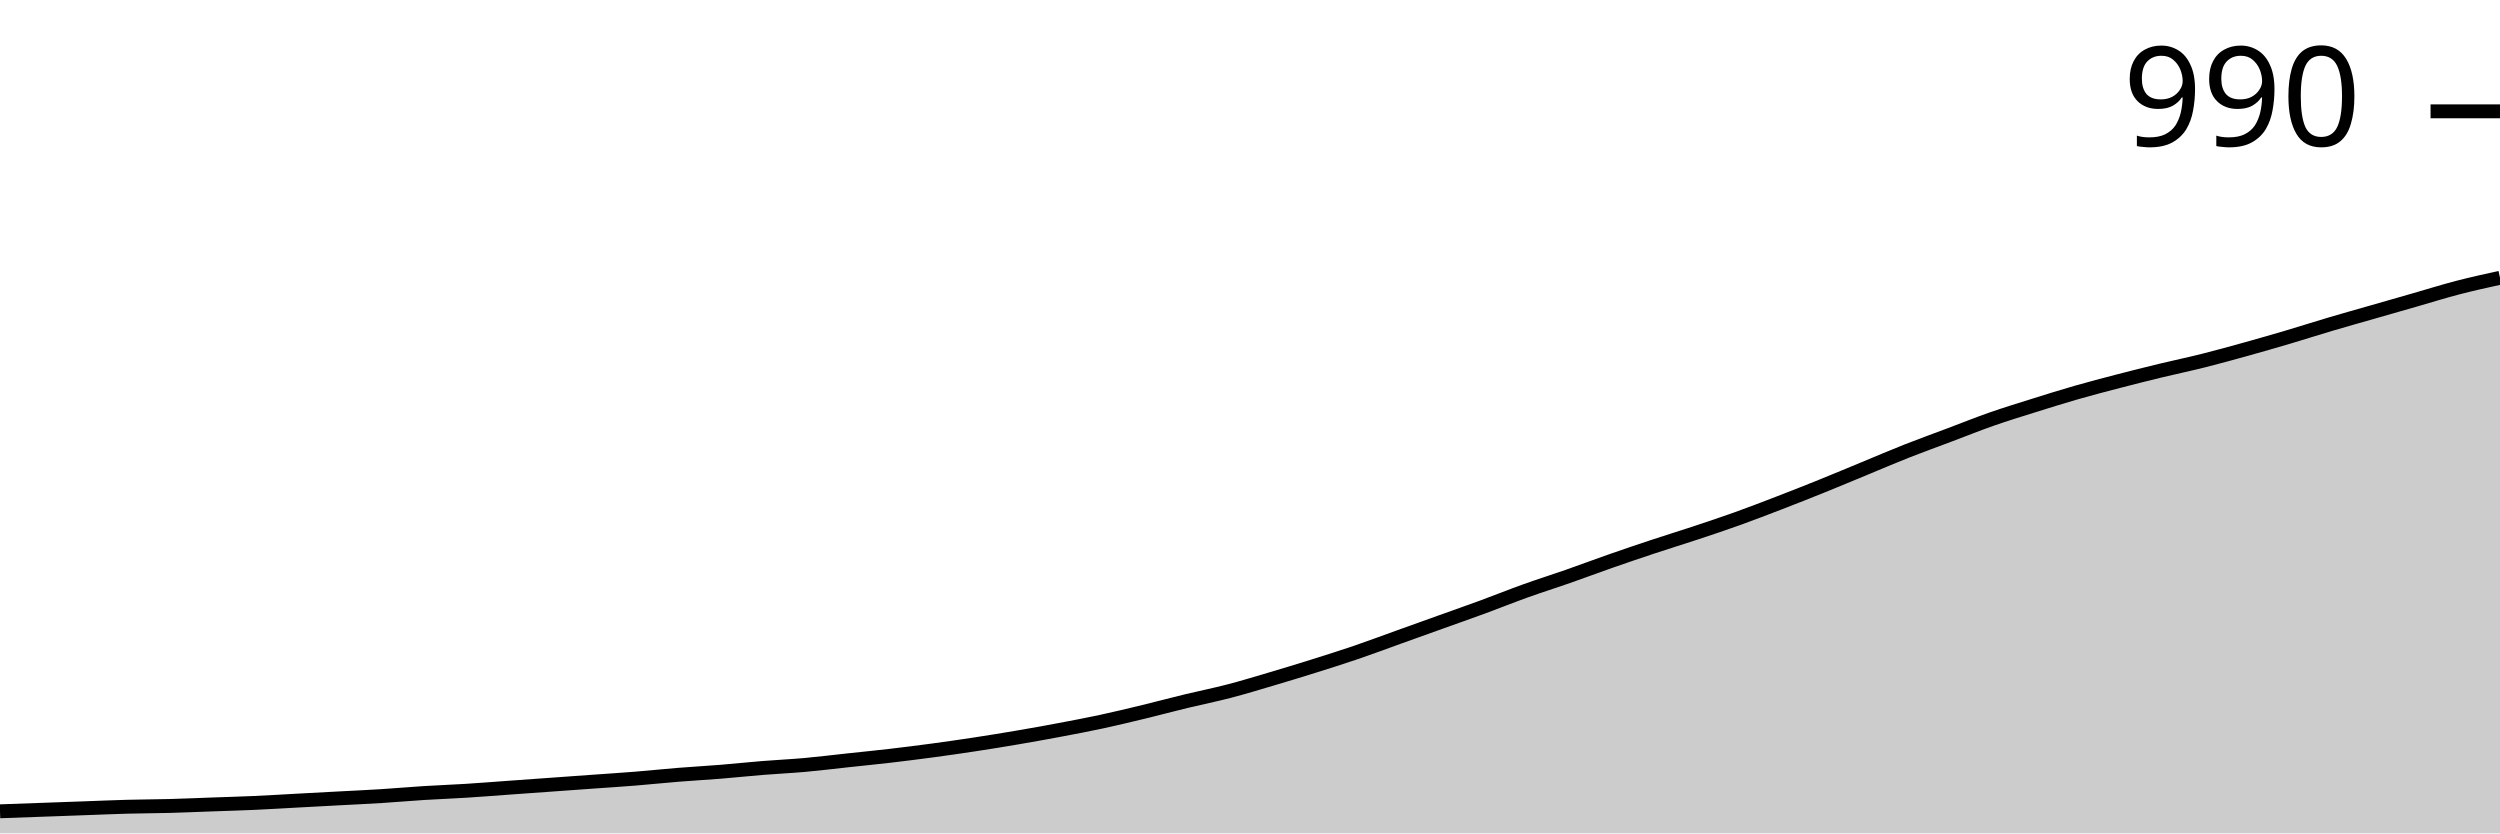
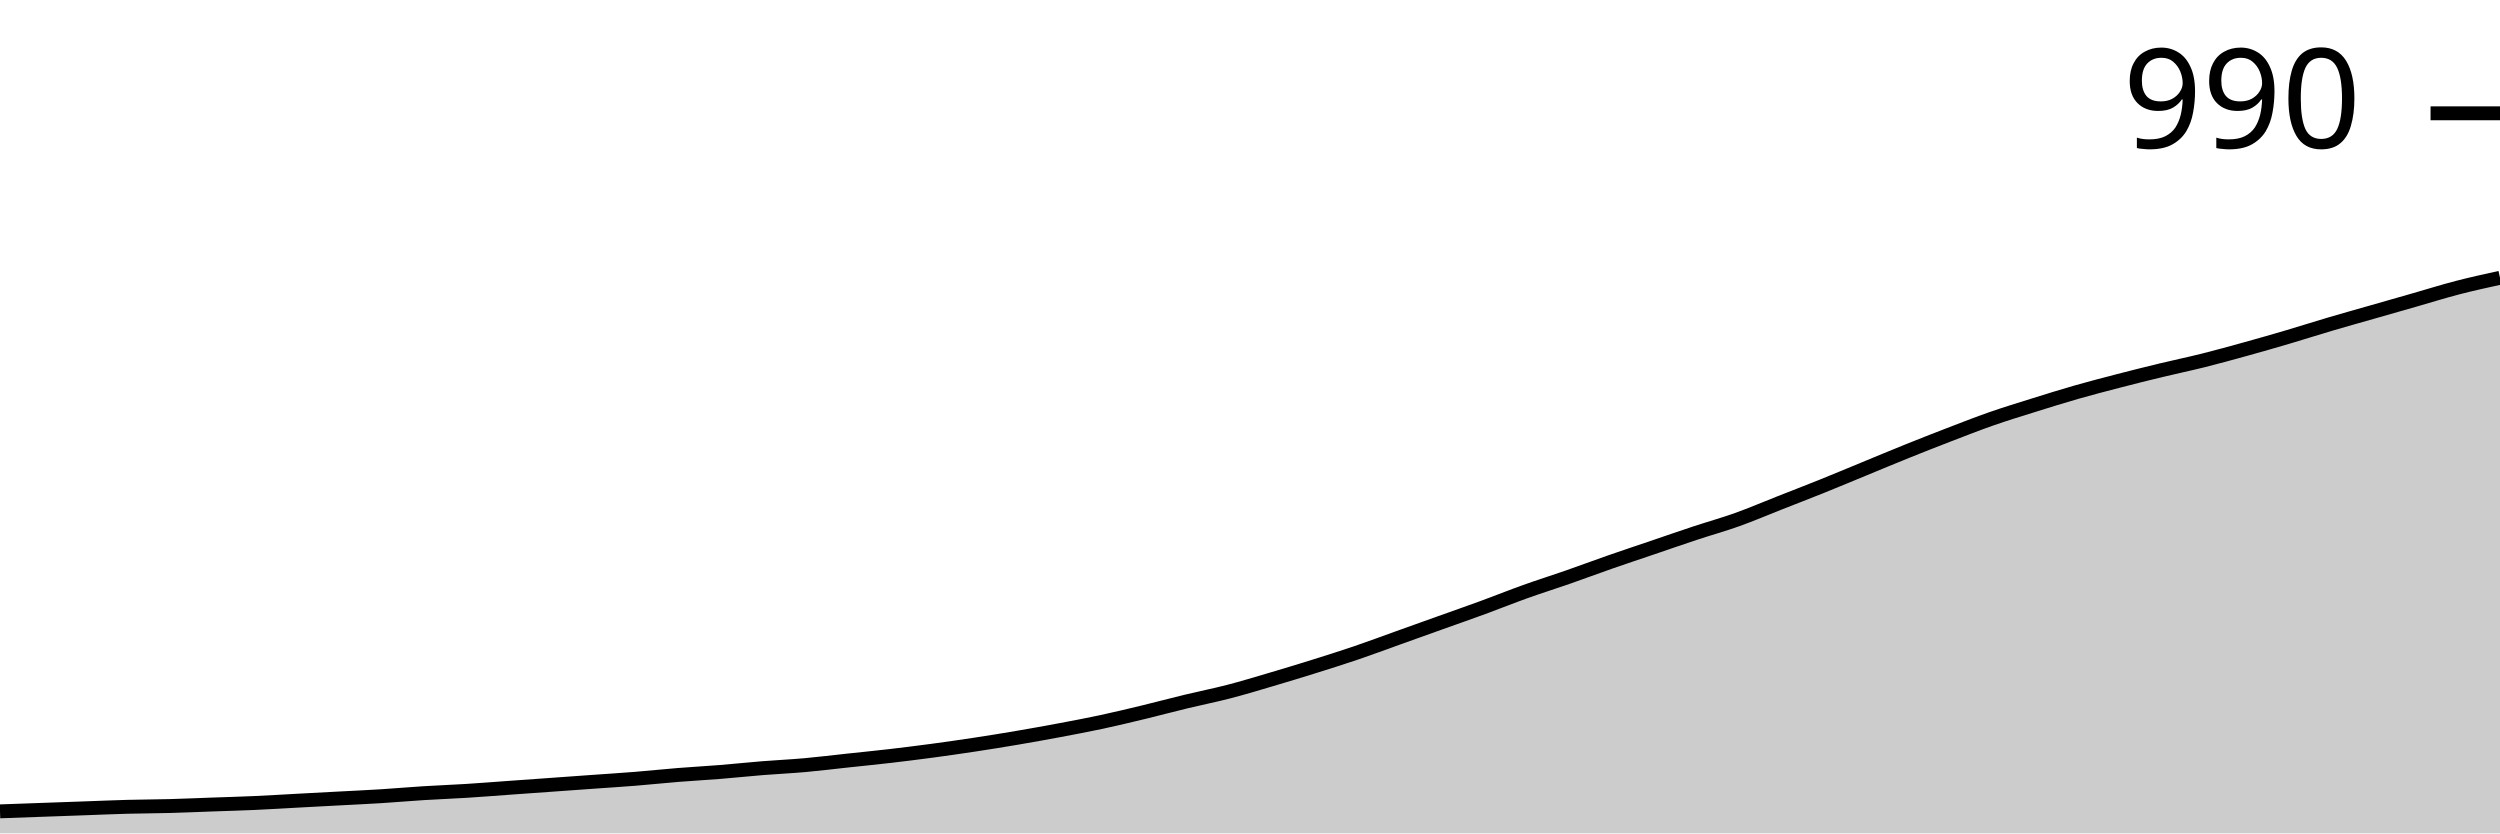
<svg xmlns="http://www.w3.org/2000/svg" viewBox="0 0 180 60">
  <g transform="translate(0,20)">
-     <path class="area" fill="rgba(0, 0, 0, 0.2)" d="M0,38.413C1.017,38.377,2.034,38.34,3.051,38.304C4.068,38.267,5.085,38.231,6.102,38.194C7.119,38.158,8.136,38.112,9.153,38.085C10.169,38.057,11.186,38.057,12.203,38.03C13.22,38.003,14.237,37.957,15.254,37.921C16.271,37.884,17.288,37.857,18.305,37.811C19.322,37.766,20.339,37.702,21.356,37.647C22.373,37.592,23.39,37.538,24.407,37.483C25.424,37.428,26.441,37.383,27.458,37.319C28.475,37.255,29.492,37.164,30.508,37.1C31.525,37.036,32.542,37,33.559,36.936C34.576,36.872,35.593,36.79,36.61,36.717C37.627,36.644,38.644,36.571,39.661,36.498C40.678,36.425,41.695,36.352,42.712,36.279C43.729,36.206,44.746,36.142,45.763,36.06C46.78,35.978,47.797,35.869,48.814,35.787C49.831,35.705,50.847,35.65,51.864,35.568C52.881,35.486,53.898,35.376,54.915,35.294C55.932,35.212,56.949,35.166,57.966,35.075C58.983,34.984,60,34.856,61.017,34.747C62.034,34.637,63.051,34.537,64.068,34.419C65.085,34.3,66.102,34.172,67.119,34.036C68.136,33.899,69.153,33.753,70.169,33.598C71.186,33.443,72.203,33.279,73.22,33.105C74.237,32.932,75.254,32.75,76.271,32.558C77.288,32.367,78.305,32.175,79.322,31.956C80.339,31.737,81.356,31.491,82.373,31.245C83.39,30.999,84.407,30.725,85.424,30.479C86.441,30.233,87.458,30.032,88.475,29.767C89.492,29.503,90.508,29.193,91.525,28.892C92.542,28.591,93.559,28.281,94.576,27.962C95.593,27.642,96.61,27.323,97.627,26.977C98.644,26.63,99.661,26.247,100.678,25.882C101.695,25.518,102.712,25.153,103.729,24.788C104.746,24.423,105.763,24.067,106.78,23.694C107.797,23.32,108.814,22.909,109.831,22.544C110.847,22.18,111.864,21.86,112.881,21.505C113.898,21.149,114.915,20.766,115.932,20.41C116.949,20.055,117.966,19.708,118.983,19.371C120,19.033,121.017,18.723,122.034,18.386C123.051,18.048,124.068,17.711,125.085,17.346C126.102,16.981,127.119,16.589,128.136,16.197C129.153,15.805,130.169,15.404,131.186,14.993C132.203,14.583,133.22,14.154,134.237,13.735C135.254,13.315,136.271,12.877,137.288,12.476C138.305,12.075,139.322,11.71,140.339,11.327C141.356,10.944,142.373,10.534,143.39,10.178C144.407,9.822,145.424,9.512,146.441,9.193C147.458,8.874,148.475,8.554,149.492,8.263C150.508,7.971,151.525,7.706,152.542,7.442C153.559,7.177,154.576,6.922,155.593,6.676C156.61,6.43,157.627,6.22,158.644,5.964C159.661,5.709,160.678,5.426,161.695,5.144C162.712,4.861,163.729,4.569,164.746,4.268C165.763,3.967,166.78,3.639,167.797,3.338C168.814,3.037,169.831,2.754,170.847,2.462C171.864,2.171,172.881,1.879,173.898,1.587C174.915,1.295,175.932,0.976,176.949,0.711C177.966,0.447,178.983,0.223,180,0L180,40C178.983,40,177.966,40,176.949,40C175.932,40,174.915,40,173.898,40C172.881,40,171.864,40,170.847,40C169.831,40,168.814,40,167.797,40C166.78,40,165.763,40,164.746,40C163.729,40,162.712,40,161.695,40C160.678,40,159.661,40,158.644,40C157.627,40,156.61,40,155.593,40C154.576,40,153.559,40,152.542,40C151.525,40,150.508,40,149.492,40C148.475,40,147.458,40,146.441,40C145.424,40,144.407,40,143.39,40C142.373,40,141.356,40,140.339,40C139.322,40,138.305,40,137.288,40C136.271,40,135.254,40,134.237,40C133.22,40,132.203,40,131.186,40C130.169,40,129.153,40,128.136,40C127.119,40,126.102,40,125.085,40C124.068,40,123.051,40,122.034,40C121.017,40,120,40,118.983,40C117.966,40,116.949,40,115.932,40C114.915,40,113.898,40,112.881,40C111.864,40,110.847,40,109.831,40C108.814,40,107.797,40,106.78,40C105.763,40,104.746,40,103.729,40C102.712,40,101.695,40,100.678,40C99.661,40,98.644,40,97.627,40C96.61,40,95.593,40,94.576,40C93.559,40,92.542,40,91.525,40C90.508,40,89.492,40,88.475,40C87.458,40,86.441,40,85.424,40C84.407,40,83.39,40,82.373,40C81.356,40,80.339,40,79.322,40C78.305,40,77.288,40,76.271,40C75.254,40,74.237,40,73.22,40C72.203,40,71.186,40,70.169,40C69.153,40,68.136,40,67.119,40C66.102,40,65.085,40,64.068,40C63.051,40,62.034,40,61.017,40C60,40,58.983,40,57.966,40C56.949,40,55.932,40,54.915,40C53.898,40,52.881,40,51.864,40C50.847,40,49.831,40,48.814,40C47.797,40,46.78,40,45.763,40C44.746,40,43.729,40,42.712,40C41.695,40,40.678,40,39.661,40C38.644,40,37.627,40,36.61,40C35.593,40,34.576,40,33.559,40C32.542,40,31.525,40,30.508,40C29.492,40,28.475,40,27.458,40C26.441,40,25.424,40,24.407,40C23.39,40,22.373,40,21.356,40C20.339,40,19.322,40,18.305,40C17.288,40,16.271,40,15.254,40C14.237,40,13.22,40,12.203,40C11.186,40,10.169,40,9.153,40C8.136,40,7.119,40,6.102,40C5.085,40,4.068,40,3.051,40C2.034,40,1.017,40,0,40Z" />
-     <path class="line" stroke="black" fill="none" d="M0,38.413C1.017,38.377,2.034,38.34,3.051,38.304C4.068,38.267,5.085,38.231,6.102,38.194C7.119,38.158,8.136,38.112,9.153,38.085C10.169,38.057,11.186,38.057,12.203,38.03C13.22,38.003,14.237,37.957,15.254,37.921C16.271,37.884,17.288,37.857,18.305,37.811C19.322,37.766,20.339,37.702,21.356,37.647C22.373,37.592,23.39,37.538,24.407,37.483C25.424,37.428,26.441,37.383,27.458,37.319C28.475,37.255,29.492,37.164,30.508,37.1C31.525,37.036,32.542,37,33.559,36.936C34.576,36.872,35.593,36.79,36.61,36.717C37.627,36.644,38.644,36.571,39.661,36.498C40.678,36.425,41.695,36.352,42.712,36.279C43.729,36.206,44.746,36.142,45.763,36.06C46.78,35.978,47.797,35.869,48.814,35.787C49.831,35.705,50.847,35.65,51.864,35.568C52.881,35.486,53.898,35.376,54.915,35.294C55.932,35.212,56.949,35.166,57.966,35.075C58.983,34.984,60,34.856,61.017,34.747C62.034,34.637,63.051,34.537,64.068,34.419C65.085,34.3,66.102,34.172,67.119,34.036C68.136,33.899,69.153,33.753,70.169,33.598C71.186,33.443,72.203,33.279,73.22,33.105C74.237,32.932,75.254,32.75,76.271,32.558C77.288,32.367,78.305,32.175,79.322,31.956C80.339,31.737,81.356,31.491,82.373,31.245C83.39,30.999,84.407,30.725,85.424,30.479C86.441,30.233,87.458,30.032,88.475,29.767C89.492,29.503,90.508,29.193,91.525,28.892C92.542,28.591,93.559,28.281,94.576,27.962C95.593,27.642,96.61,27.323,97.627,26.977C98.644,26.63,99.661,26.247,100.678,25.882C101.695,25.518,102.712,25.153,103.729,24.788C104.746,24.423,105.763,24.067,106.78,23.694C107.797,23.32,108.814,22.909,109.831,22.544C110.847,22.18,111.864,21.86,112.881,21.505C113.898,21.149,114.915,20.766,115.932,20.41C116.949,20.055,117.966,19.708,118.983,19.371C120,19.033,121.017,18.723,122.034,18.386C123.051,18.048,124.068,17.711,125.085,17.346C126.102,16.981,127.119,16.589,128.136,16.197C129.153,15.805,130.169,15.404,131.186,14.993C132.203,14.583,133.22,14.154,134.237,13.735C135.254,13.315,136.271,12.877,137.288,12.476C138.305,12.075,139.322,11.71,140.339,11.327C141.356,10.944,142.373,10.534,143.39,10.178C144.407,9.822,145.424,9.512,146.441,9.193C147.458,8.874,148.475,8.554,149.492,8.263C150.508,7.971,151.525,7.706,152.542,7.442C153.559,7.177,154.576,6.922,155.593,6.676C156.61,6.43,157.627,6.22,158.644,5.964C159.661,5.709,160.678,5.426,161.695,5.144C162.712,4.861,163.729,4.569,164.746,4.268C165.763,3.967,166.78,3.639,167.797,3.338C168.814,3.037,169.831,2.754,170.847,2.462C171.864,2.171,172.881,1.879,173.898,1.587C174.915,1.295,175.932,0.976,176.949,0.711C177.966,0.447,178.983,0.223,180,0" />
-     <path class="axis-ceiling" stroke-width="1" stroke="black" fill="none" d="M175,-11.984L180,-11.984" />
-     <text class="axis-ceiling-label" font-family="sans-serif" text-anchor="end" font-size="10px" x="170" y="-9.484">990</text>
+     <path class="area" fill="rgba(0, 0, 0, 0.2)" d="M0,38.417C1.017,38.381,2.034,38.345,3.051,38.308C4.068,38.272,5.085,38.236,6.102,38.199C7.119,38.163,8.136,38.117,9.153,38.09C10.169,38.063,11.186,38.063,12.203,38.035C13.22,38.008,14.237,37.963,15.254,37.926C16.271,37.89,17.288,37.863,18.305,37.817C19.322,37.772,20.339,37.708,21.356,37.653C22.373,37.599,23.39,37.544,24.407,37.49C25.424,37.435,26.441,37.39,27.458,37.326C28.475,37.262,29.492,37.171,30.508,37.108C31.525,37.044,32.542,37.008,33.559,36.944C34.576,36.88,35.593,36.799,36.61,36.726C37.627,36.653,38.644,36.58,39.661,36.508C40.678,36.435,41.695,36.362,42.712,36.289C43.729,36.216,44.746,36.153,45.763,36.071C46.78,35.989,47.797,35.88,48.814,35.798C49.831,35.716,50.847,35.662,51.864,35.58C52.881,35.498,53.898,35.389,54.915,35.307C55.932,35.225,56.949,35.18,57.966,35.089C58.983,34.998,60,34.87,61.017,34.761C62.034,34.652,63.051,34.552,64.068,34.434C65.085,34.316,66.102,34.188,67.119,34.052C68.136,33.915,69.153,33.77,70.169,33.615C71.186,33.461,72.203,33.297,73.22,33.124C74.237,32.951,75.254,32.769,76.271,32.578C77.288,32.387,78.305,32.196,79.322,31.978C80.339,31.76,81.356,31.514,82.373,31.269C83.39,31.023,84.407,30.75,85.424,30.505C86.441,30.259,87.458,30.059,88.475,29.795C89.492,29.532,90.508,29.222,91.525,28.922C92.542,28.622,93.559,28.313,94.576,27.995C95.593,27.676,96.61,27.358,97.627,27.012C98.644,26.667,99.661,26.285,100.678,25.921C101.695,25.557,102.712,25.193,103.729,24.829C104.746,24.466,105.763,24.111,106.78,23.738C107.797,23.365,108.814,22.956,109.831,22.592C110.847,22.228,111.864,21.91,112.881,21.555C113.898,21.201,114.915,20.819,115.932,20.464C116.949,20.109,117.966,19.773,118.983,19.427C120,19.081,121.017,18.727,122.034,18.39C123.051,18.054,124.068,17.772,125.085,17.408C126.102,17.044,127.119,16.608,128.136,16.207C129.153,15.807,130.169,15.416,131.186,15.007C132.203,14.598,133.22,14.17,134.237,13.752C135.254,13.333,136.271,12.906,137.288,12.497C138.305,12.087,139.322,11.687,140.339,11.296C141.356,10.905,142.373,10.505,143.39,10.15C144.407,9.795,145.424,9.486,146.441,9.168C147.458,8.849,148.475,8.531,149.492,8.24C150.508,7.949,151.525,7.685,152.542,7.422C153.559,7.158,154.576,6.903,155.593,6.658C156.61,6.412,157.627,6.203,158.644,5.948C159.661,5.693,160.678,5.412,161.695,5.13C162.712,4.848,163.729,4.557,164.746,4.256C165.763,3.956,166.78,3.629,167.797,3.329C168.814,3.029,169.831,2.747,170.847,2.456C171.864,2.165,172.881,1.874,173.898,1.583C174.915,1.291,175.932,0.973,176.949,0.709C177.966,0.446,178.983,0.223,180,0L180,40C178.983,40,177.966,40,176.949,40C175.932,40,174.915,40,173.898,40C172.881,40,171.864,40,170.847,40C169.831,40,168.814,40,167.797,40C166.78,40,165.763,40,164.746,40C163.729,40,162.712,40,161.695,40C160.678,40,159.661,40,158.644,40C157.627,40,156.61,40,155.593,40C154.576,40,153.559,40,152.542,40C151.525,40,150.508,40,149.492,40C148.475,40,147.458,40,146.441,40C145.424,40,144.407,40,143.39,40C142.373,40,141.356,40,140.339,40C139.322,40,138.305,40,137.288,40C136.271,40,135.254,40,134.237,40C133.22,40,132.203,40,131.186,40C130.169,40,129.153,40,128.136,40C127.119,40,126.102,40,125.085,40C124.068,40,123.051,40,122.034,40C121.017,40,120,40,118.983,40C117.966,40,116.949,40,115.932,40C114.915,40,113.898,40,112.881,40C111.864,40,110.847,40,109.831,40C108.814,40,107.797,40,106.78,40C105.763,40,104.746,40,103.729,40C102.712,40,101.695,40,100.678,40C99.661,40,98.644,40,97.627,40C96.61,40,95.593,40,94.576,40C93.559,40,92.542,40,91.525,40C90.508,40,89.492,40,88.475,40C87.458,40,86.441,40,85.424,40C84.407,40,83.39,40,82.373,40C81.356,40,80.339,40,79.322,40C78.305,40,77.288,40,76.271,40C75.254,40,74.237,40,73.22,40C72.203,40,71.186,40,70.169,40C69.153,40,68.136,40,67.119,40C66.102,40,65.085,40,64.068,40C63.051,40,62.034,40,61.017,40C60,40,58.983,40,57.966,40C56.949,40,55.932,40,54.915,40C53.898,40,52.881,40,51.864,40C50.847,40,49.831,40,48.814,40C47.797,40,46.78,40,45.763,40C44.746,40,43.729,40,42.712,40C41.695,40,40.678,40,39.661,40C38.644,40,37.627,40,36.61,40C35.593,40,34.576,40,33.559,40C32.542,40,31.525,40,30.508,40C29.492,40,28.475,40,27.458,40C26.441,40,25.424,40,24.407,40C23.39,40,22.373,40,21.356,40C20.339,40,19.322,40,18.305,40C17.288,40,16.271,40,15.254,40C14.237,40,13.22,40,12.203,40C11.186,40,10.169,40,9.153,40C8.136,40,7.119,40,6.102,40C5.085,40,4.068,40,3.051,40C2.034,40,1.017,40,0,40Z" />
+     <path class="line" stroke="black" fill="none" d="M0,38.417C1.017,38.381,2.034,38.345,3.051,38.308C4.068,38.272,5.085,38.236,6.102,38.199C7.119,38.163,8.136,38.117,9.153,38.09C10.169,38.063,11.186,38.063,12.203,38.035C13.22,38.008,14.237,37.963,15.254,37.926C16.271,37.89,17.288,37.863,18.305,37.817C19.322,37.772,20.339,37.708,21.356,37.653C22.373,37.599,23.39,37.544,24.407,37.49C25.424,37.435,26.441,37.39,27.458,37.326C28.475,37.262,29.492,37.171,30.508,37.108C31.525,37.044,32.542,37.008,33.559,36.944C34.576,36.88,35.593,36.799,36.61,36.726C37.627,36.653,38.644,36.58,39.661,36.508C40.678,36.435,41.695,36.362,42.712,36.289C43.729,36.216,44.746,36.153,45.763,36.071C46.78,35.989,47.797,35.88,48.814,35.798C49.831,35.716,50.847,35.662,51.864,35.58C52.881,35.498,53.898,35.389,54.915,35.307C55.932,35.225,56.949,35.18,57.966,35.089C58.983,34.998,60,34.87,61.017,34.761C62.034,34.652,63.051,34.552,64.068,34.434C65.085,34.316,66.102,34.188,67.119,34.052C68.136,33.915,69.153,33.77,70.169,33.615C71.186,33.461,72.203,33.297,73.22,33.124C74.237,32.951,75.254,32.769,76.271,32.578C77.288,32.387,78.305,32.196,79.322,31.978C80.339,31.76,81.356,31.514,82.373,31.269C83.39,31.023,84.407,30.75,85.424,30.505C86.441,30.259,87.458,30.059,88.475,29.795C89.492,29.532,90.508,29.222,91.525,28.922C92.542,28.622,93.559,28.313,94.576,27.995C95.593,27.676,96.61,27.358,97.627,27.012C98.644,26.667,99.661,26.285,100.678,25.921C101.695,25.557,102.712,25.193,103.729,24.829C104.746,24.466,105.763,24.111,106.78,23.738C107.797,23.365,108.814,22.956,109.831,22.592C110.847,22.228,111.864,21.91,112.881,21.555C113.898,21.201,114.915,20.819,115.932,20.464C116.949,20.109,117.966,19.773,118.983,19.427C120,19.081,121.017,18.727,122.034,18.39C123.051,18.054,124.068,17.772,125.085,17.408C126.102,17.044,127.119,16.608,128.136,16.207C129.153,15.807,130.169,15.416,131.186,15.007C132.203,14.598,133.22,14.17,134.237,13.752C135.254,13.333,136.271,12.906,137.288,12.497C138.305,12.087,139.322,11.687,140.339,11.296C141.356,10.905,142.373,10.505,143.39,10.15C144.407,9.795,145.424,9.486,146.441,9.168C147.458,8.849,148.475,8.531,149.492,8.24C150.508,7.949,151.525,7.685,152.542,7.422C153.559,7.158,154.576,6.903,155.593,6.658C156.61,6.412,157.627,6.203,158.644,5.948C159.661,5.693,160.678,5.412,161.695,5.13C162.712,4.848,163.729,4.557,164.746,4.256C165.763,3.956,166.78,3.629,167.797,3.329C168.814,3.029,169.831,2.747,170.847,2.456C171.864,2.165,172.881,1.874,173.898,1.583C174.915,1.291,175.932,0.973,176.949,0.709C177.966,0.446,178.983,0.223,180,0" />
+     <path class="axis-ceiling" stroke-width="1" stroke="black" fill="none" d="M175,-11.842L180,-11.842" />
+     <text class="axis-ceiling-label" font-family="sans-serif" text-anchor="end" font-size="10px" x="170" y="-9.342">990</text>
  </g>
</svg>
